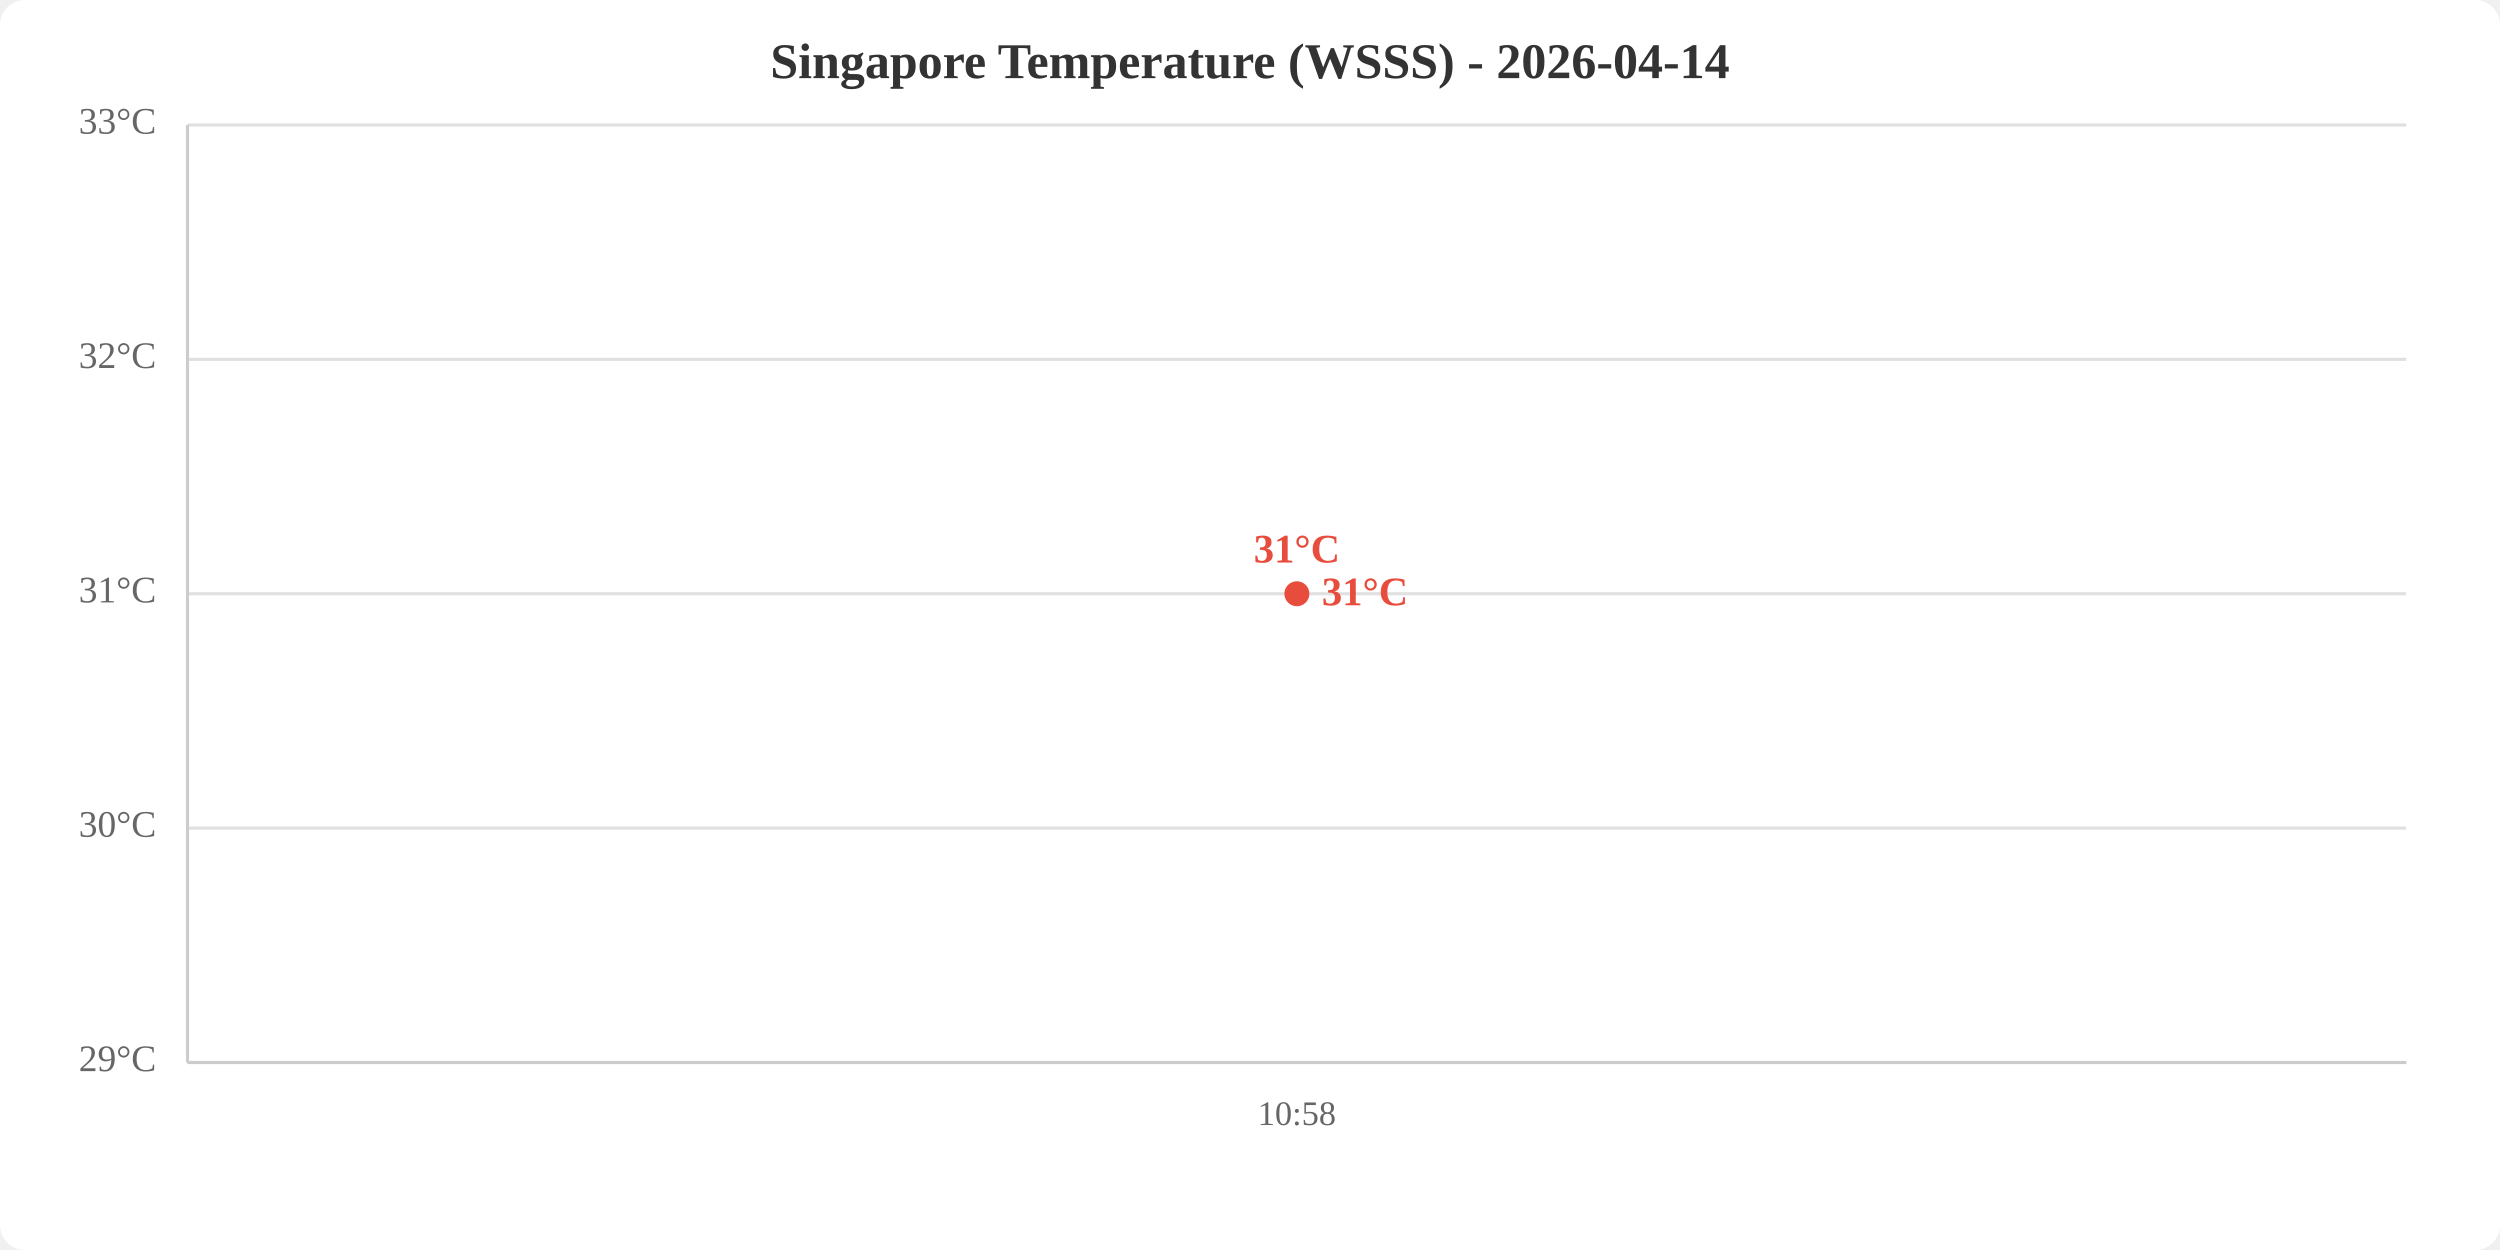
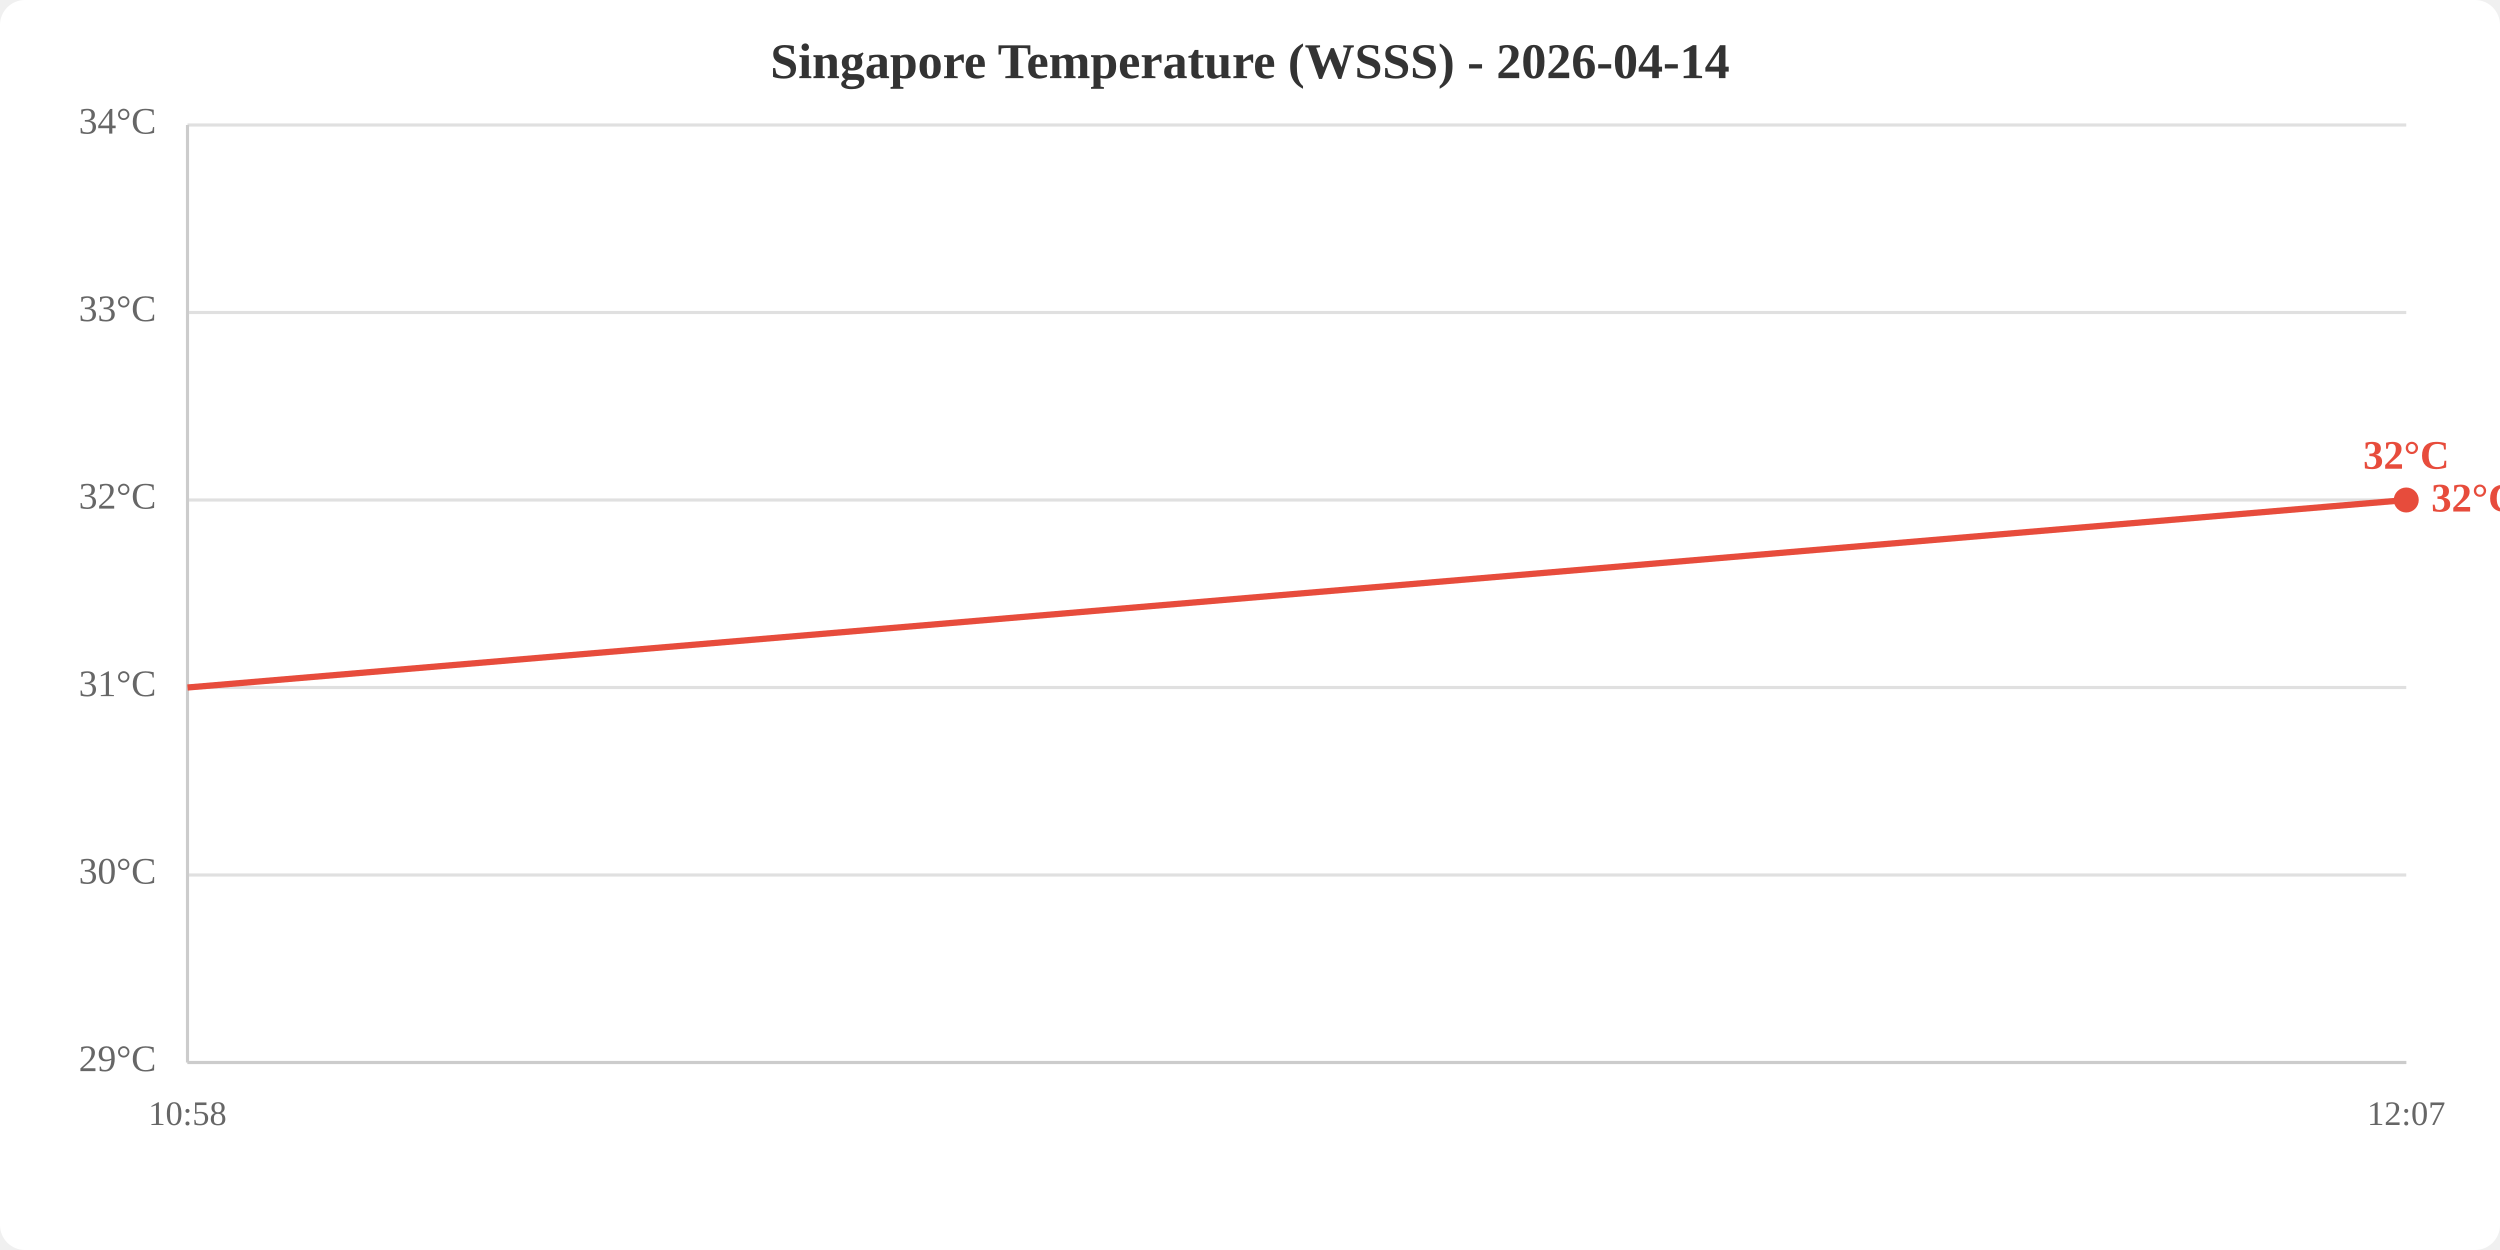
<svg xmlns="http://www.w3.org/2000/svg" viewBox="0 0 800 400" width="800" height="400">
  <rect width="800" height="400" fill="white" rx="8" />
  <text x="400.0" y="25" text-anchor="middle" font-size="16" font-weight="bold" fill="#333">Singapore Temperature (WSSS) - 2026-04-14</text>
  <line x1="60" y1="340.0" x2="770" y2="340.0" stroke="#e0e0e0" stroke-width="1" />
-   <line x1="60" y1="265.0" x2="770" y2="265.0" stroke="#e0e0e0" stroke-width="1" />
-   <line x1="60" y1="190.0" x2="770" y2="190.0" stroke="#e0e0e0" stroke-width="1" />
-   <line x1="60" y1="115.0" x2="770" y2="115.0" stroke="#e0e0e0" stroke-width="1" />
+   <line x1="60" y1="280.0" x2="770" y2="280.0" stroke="#e0e0e0" stroke-width="1" />
+   <line x1="60" y1="220.0" x2="770" y2="220.0" stroke="#e0e0e0" stroke-width="1" />
+   <line x1="60" y1="160.0" x2="770" y2="160.0" stroke="#e0e0e0" stroke-width="1" />
+   <line x1="60" y1="100.0" x2="770" y2="100.0" stroke="#e0e0e0" stroke-width="1" />
  <line x1="60" y1="40.0" x2="770" y2="40.0" stroke="#e0e0e0" stroke-width="1" />
  <text x="50" y="340.0" text-anchor="end" dominant-baseline="middle" fill="#666" font-size="12">29°C</text>
-   <text x="50" y="265.0" text-anchor="end" dominant-baseline="middle" fill="#666" font-size="12">30°C</text>
-   <text x="50" y="190.0" text-anchor="end" dominant-baseline="middle" fill="#666" font-size="12">31°C</text>
-   <text x="50" y="115.0" text-anchor="end" dominant-baseline="middle" fill="#666" font-size="12">32°C</text>
-   <text x="50" y="40.0" text-anchor="end" dominant-baseline="middle" fill="#666" font-size="12">33°C</text>
-   <text x="415.0" y="360" text-anchor="middle" fill="#666" font-size="11">10:58</text>
+   <text x="50" y="280.0" text-anchor="end" dominant-baseline="middle" fill="#666" font-size="12">30°C</text>
+   <text x="50" y="220.0" text-anchor="end" dominant-baseline="middle" fill="#666" font-size="12">31°C</text>
+   <text x="50" y="160.0" text-anchor="end" dominant-baseline="middle" fill="#666" font-size="12">32°C</text>
+   <text x="50" y="100.0" text-anchor="end" dominant-baseline="middle" fill="#666" font-size="12">33°C</text>
+   <text x="50" y="40.0" text-anchor="end" dominant-baseline="middle" fill="#666" font-size="12">34°C</text>
+   <text x="60.0" y="360" text-anchor="middle" fill="#666" font-size="11">10:58</text>
+   <text x="770.0" y="360" text-anchor="middle" fill="#666" font-size="11">12:07</text>
  <line x1="60" y1="40" x2="60" y2="340" stroke="#ccc" stroke-width="1" />
  <line x1="60" y1="340" x2="770" y2="340" stroke="#ccc" stroke-width="1" />
-   <polyline points="415.0,190.0" fill="none" stroke="#e74c3c" stroke-width="2" />
-   <circle cx="415.0" cy="190.0" r="4" fill="#e74c3c" />
-   <text x="415.0" y="180.0" text-anchor="middle" fill="#e74c3c" font-size="13" font-weight="bold">31°C</text>
-   <text x="423.0" y="190.0" fill="#e74c3c" font-size="13" font-weight="bold" dominant-baseline="middle">31°C</text>
+   <polyline points="60.0,220.0 770.0,160.0" fill="none" stroke="#e74c3c" stroke-width="2" />
+   <circle cx="770.0" cy="160.0" r="4" fill="#e74c3c" />
+   <text x="770.0" y="150.0" text-anchor="middle" fill="#e74c3c" font-size="13" font-weight="bold">32°C</text>
+   <text x="778.0" y="160.0" fill="#e74c3c" font-size="13" font-weight="bold" dominant-baseline="middle">32°C</text>
</svg>
